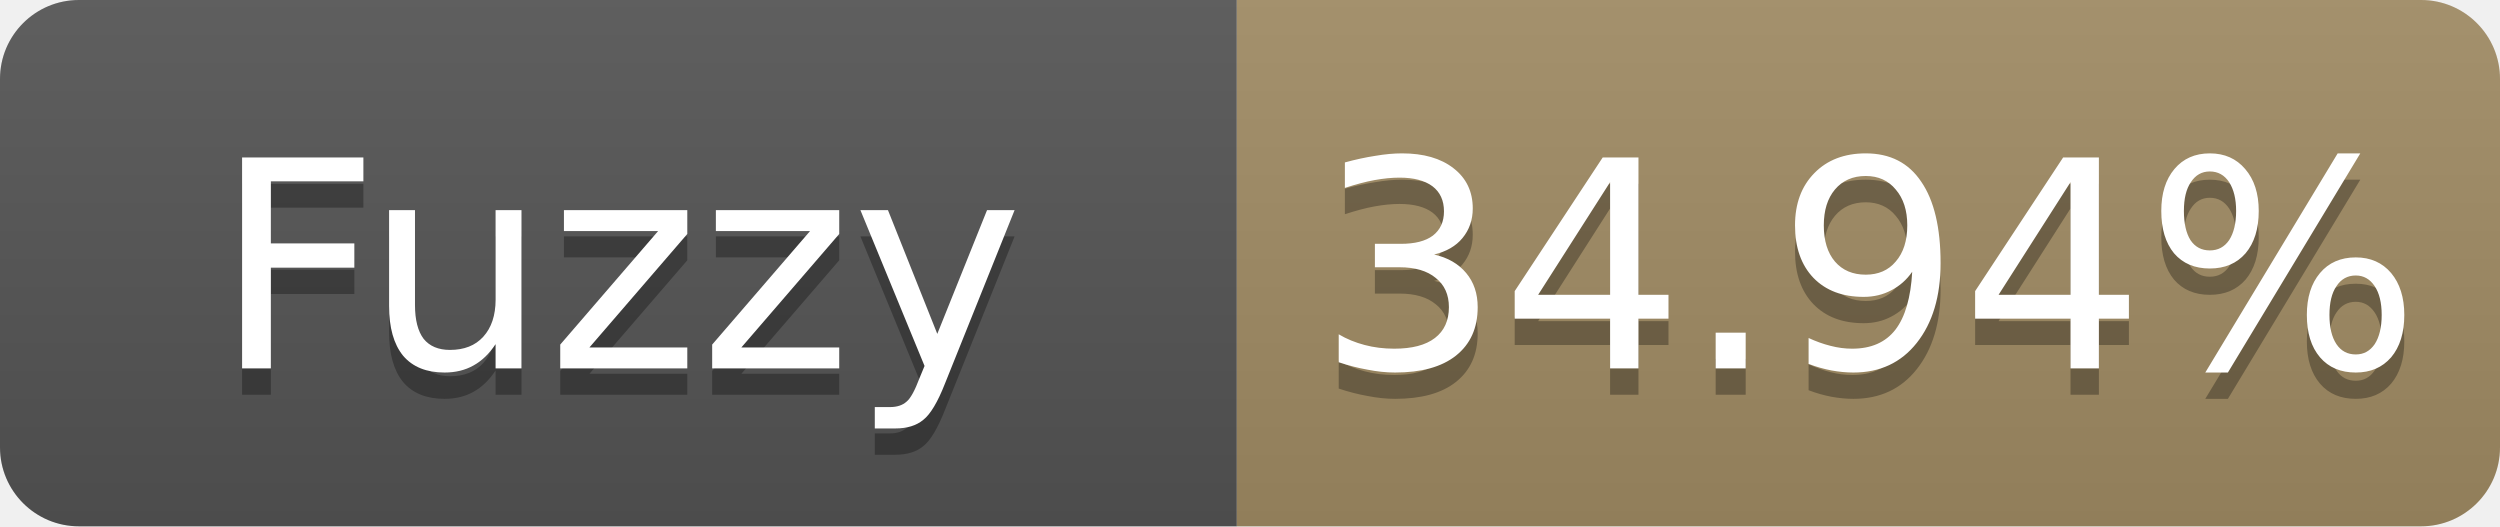
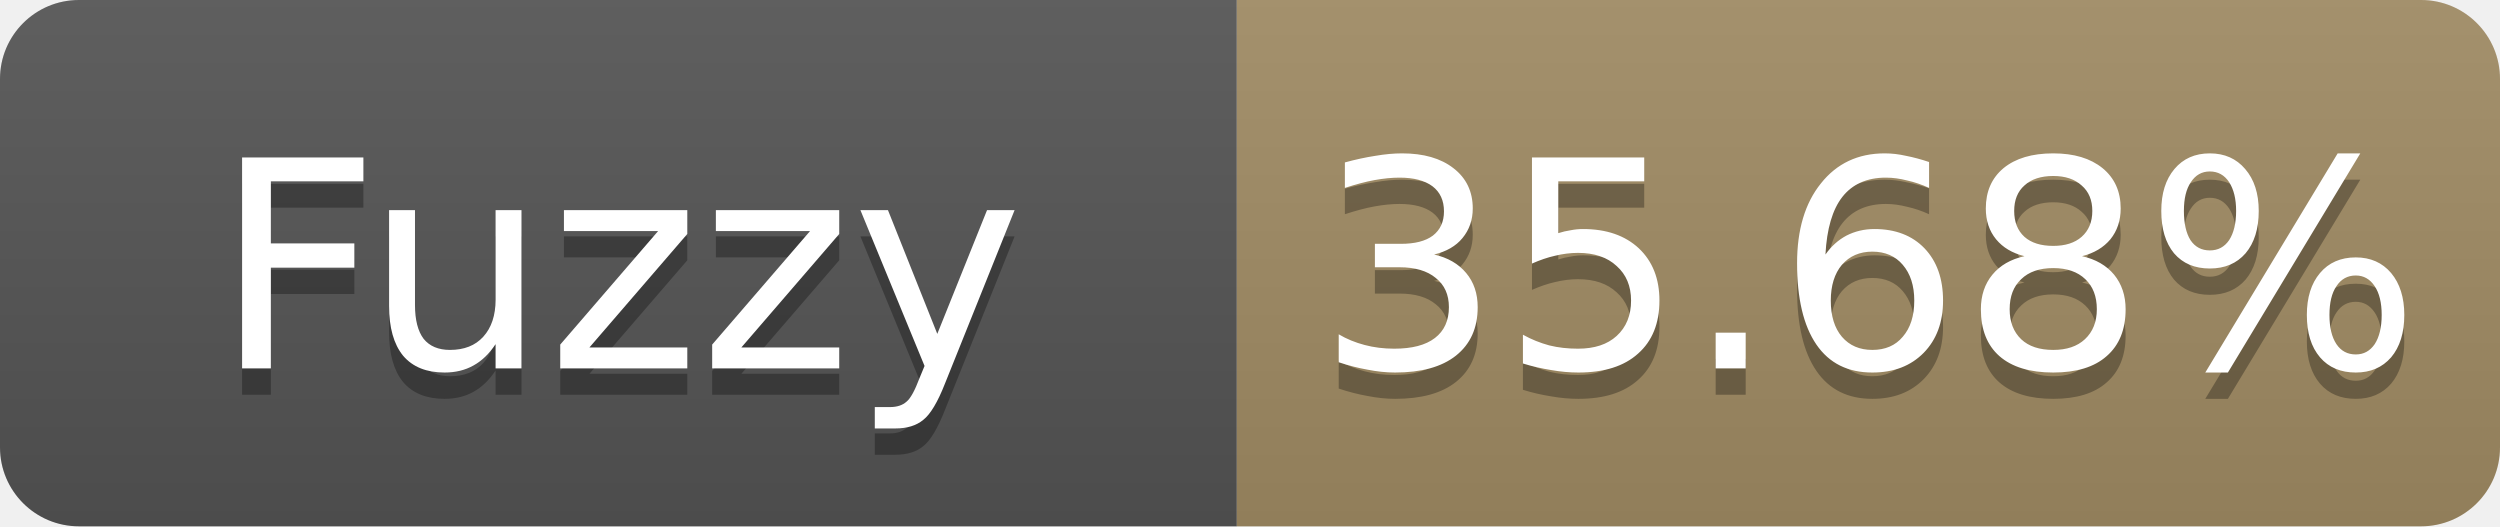
- <svg xmlns="http://www.w3.org/2000/svg" width="95" height="20" role="img" aria-label="Fuzzy: 34.94%">
+ <svg xmlns="http://www.w3.org/2000/svg" width="95" height="20" role="img" aria-label="Fuzzy: 35.68%">
  <linearGradient id="s" x2="0" y2="100%">
    <stop offset="0" stop-color="#bbb" stop-opacity=".1" />
    <stop offset="1" stop-opacity=".1" />
  </linearGradient>
  <clipPath id="r">
    <rect width="95" height="20" rx="3" fill="#fff" />
  </clipPath>
  <g clip-path="url(#r)">
    <rect width="47" height="20" fill="#555" />
    <rect x="47" width="48" height="20" fill="#a28c64" />
    <rect width="95" height="20" fill="url(#s)" />
  </g>
  <g fill="#fff" text-anchor="middle" font-family="Verdana,Geneva,DejaVu Sans,sans-serif" font-size="11">
    <text x="23.5" y="15" fill="#010101" fill-opacity=".3">Fuzzy</text>
    <text x="23.5" y="14">Fuzzy</text>
-     <text x="71.0" y="15" fill="#010101" fill-opacity=".3">34.94%</text>
-     <text x="71.0" y="14">34.94%</text>
+     <text x="71.0" y="15" fill="#010101" fill-opacity=".3">35.68%</text>
+     <text x="71.0" y="14">35.68%</text>
  </g>
</svg>
